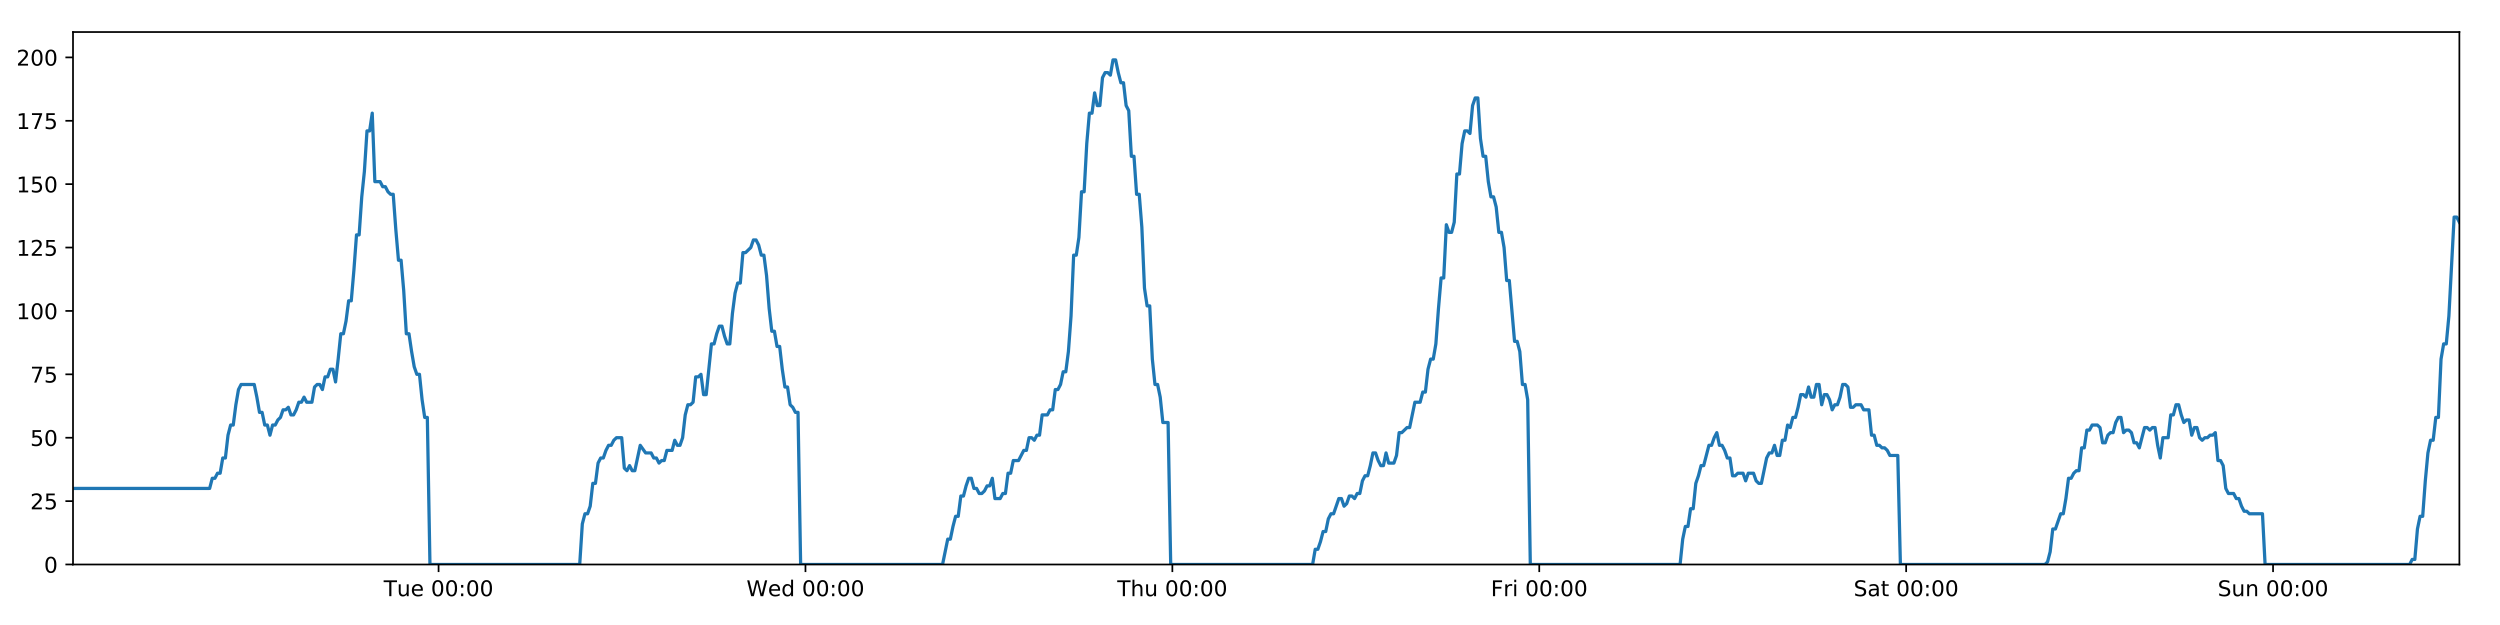
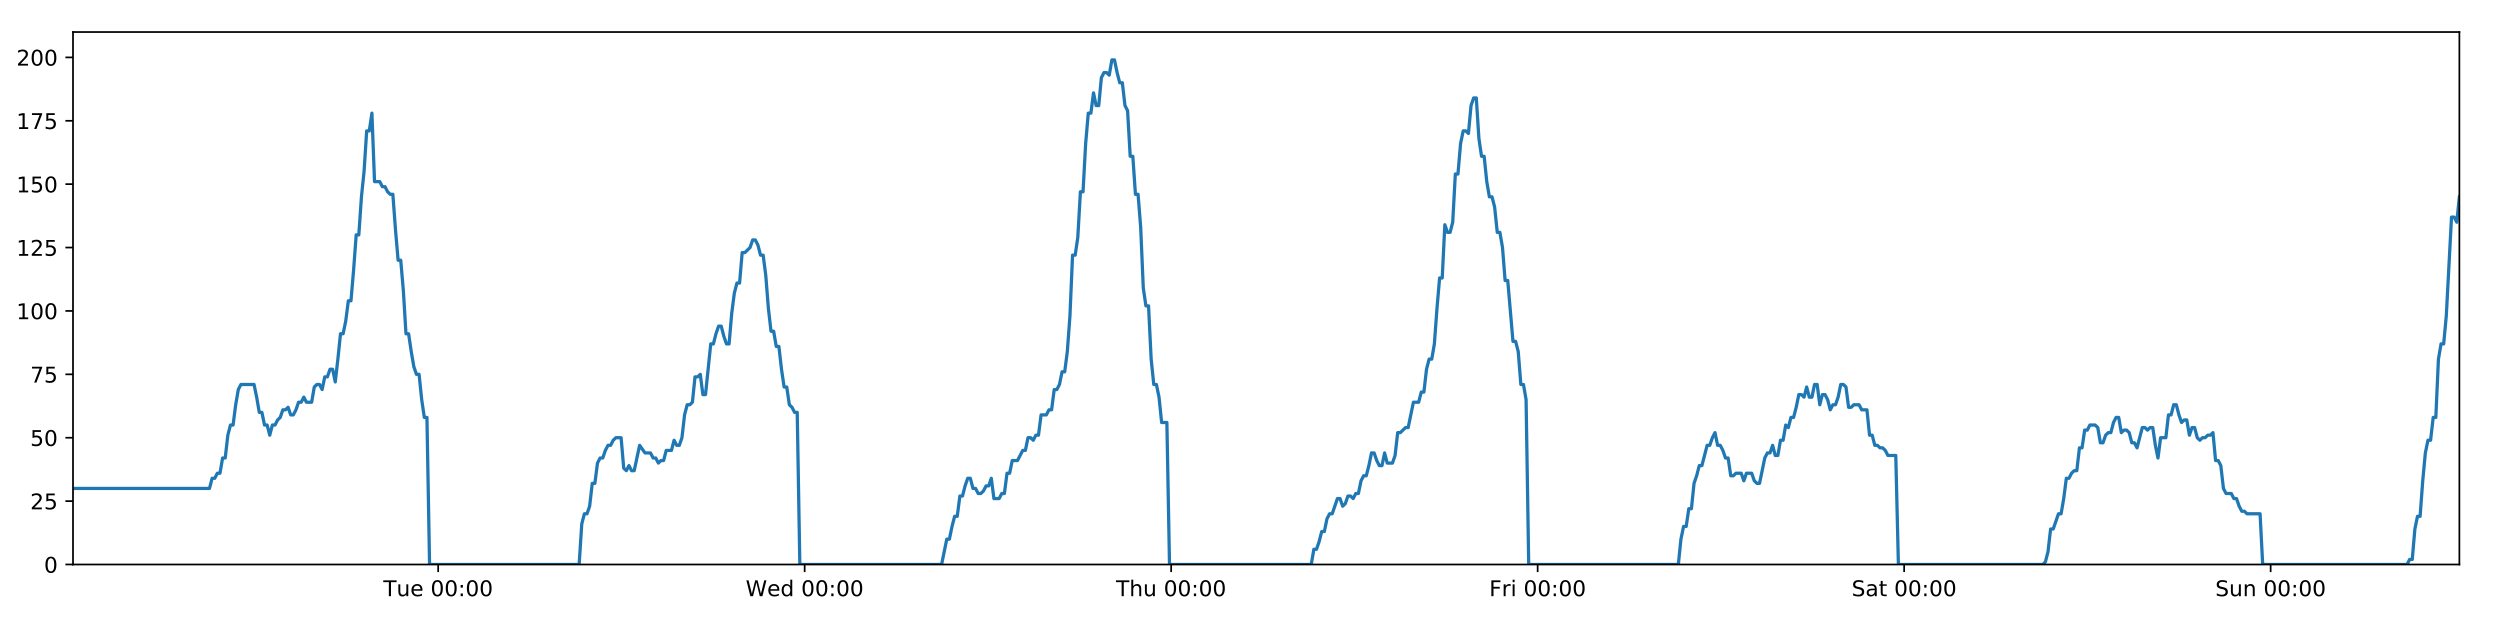
<svg xmlns="http://www.w3.org/2000/svg" xmlns:xlink="http://www.w3.org/1999/xlink" height="288pt" version="1.1" viewBox="0 0 1152 288" width="1152pt">
  <defs>
    <style type="text/css">
*{stroke-linecap:butt;stroke-linejoin:round;}
  </style>
  </defs>
  <g id="figure_1">
    <g id="patch_1">
      <path d="M 0 288  L 1152 288  L 1152 0  L 0 0  z " style="fill:#ffffff;" />
    </g>
    <g id="axes_1">
      <g id="patch_2">
        <path d="M 33.64 260.12  L 1133.28 260.12  L 1133.28 14.76  L 33.64 14.76  z " style="fill:#ffffff;" />
      </g>
      <g id="matplotlib.axis_1">
        <g id="xtick_1">
          <g id="line2d_1">
            <defs>
-               <path d="M 0 0  L 0 3.5  " id="mbfe794ff5b" style="stroke:#000000;stroke-width:0.8;" />
-             </defs>
-             <g>
-               <use style="stroke:#000000;stroke-width:0.8;" x="202.093" xlink:href="#mbfe794ff5b" y="260.12" />
+               <path d="M 0 0  L 0 3.5  " id="mf20fff6df0" style="stroke:#000000;stroke-width:0.8;" />
+             </defs>
+             <g>
+               <use style="stroke:#000000;stroke-width:0.8;" x="201.908" xlink:href="#mf20fff6df0" y="260.12" />
            </g>
          </g>
          <g id="text_1">
            <defs>
              <path d="M -0.297 72.906  L 61.375 72.906  L 61.375 64.594  L 35.5 64.594  L 35.5 0  L 25.594 0  L 25.594 64.594  L -0.297 64.594  z " id="DejaVuSans-84" />
              <path d="M 8.5 21.578  L 8.5 54.688  L 17.484 54.688  L 17.484 21.922  Q 17.484 14.156 20.5 10.266  Q 23.531 6.391 29.594 6.391  Q 36.859 6.391 41.078 11.031  Q 45.312 15.672 45.312 23.688  L 45.312 54.688  L 54.297 54.688  L 54.297 0  L 45.312 0  L 45.312 8.406  Q 42.047 3.422 37.719 1  Q 33.406 -1.422 27.688 -1.422  Q 18.266 -1.422 13.375 4.438  Q 8.5 10.297 8.5 21.578  z M 31.109 56  z " id="DejaVuSans-117" />
              <path d="M 56.203 29.594  L 56.203 25.203  L 14.891 25.203  Q 15.484 15.922 20.484 11.062  Q 25.484 6.203 34.422 6.203  Q 39.594 6.203 44.453 7.469  Q 49.312 8.734 54.109 11.281  L 54.109 2.781  Q 49.266 0.734 44.188 -0.344  Q 39.109 -1.422 33.891 -1.422  Q 20.797 -1.422 13.156 6.188  Q 5.516 13.812 5.516 26.812  Q 5.516 40.234 12.766 48.109  Q 20.016 56 32.328 56  Q 43.359 56 49.781 48.891  Q 56.203 41.797 56.203 29.594  z M 47.219 32.234  Q 47.125 39.594 43.094 43.984  Q 39.062 48.391 32.422 48.391  Q 24.906 48.391 20.391 44.141  Q 15.875 39.891 15.188 32.172  z " id="DejaVuSans-101" />
              <path id="DejaVuSans-32" />
              <path d="M 31.781 66.406  Q 24.172 66.406 20.328 58.906  Q 16.5 51.422 16.5 36.375  Q 16.5 21.391 20.328 13.891  Q 24.172 6.391 31.781 6.391  Q 39.453 6.391 43.281 13.891  Q 47.125 21.391 47.125 36.375  Q 47.125 51.422 43.281 58.906  Q 39.453 66.406 31.781 66.406  z M 31.781 74.219  Q 44.047 74.219 50.516 64.516  Q 56.984 54.828 56.984 36.375  Q 56.984 17.969 50.516 8.266  Q 44.047 -1.422 31.781 -1.422  Q 19.531 -1.422 13.062 8.266  Q 6.594 17.969 6.594 36.375  Q 6.594 54.828 13.062 64.516  Q 19.531 74.219 31.781 74.219  z " id="DejaVuSans-48" />
              <path d="M 11.719 12.406  L 22.016 12.406  L 22.016 0  L 11.719 0  z M 11.719 51.703  L 22.016 51.703  L 22.016 39.312  L 11.719 39.312  z " id="DejaVuSans-58" />
            </defs>
-             <g transform="translate(176.8068 274.7184)scale(0.1 -0.1)">
+             <g transform="translate(176.6222 274.7184)scale(0.1 -0.1)">
              <use xlink:href="#DejaVuSans-84" />
              <use x="60.85" xlink:href="#DejaVuSans-117" />
              <use x="124.229" xlink:href="#DejaVuSans-101" />
              <use x="185.752" xlink:href="#DejaVuSans-32" />
              <use x="217.539" xlink:href="#DejaVuSans-48" />
              <use x="281.162" xlink:href="#DejaVuSans-48" />
              <use x="344.785" xlink:href="#DejaVuSans-58" />
              <use x="378.477" xlink:href="#DejaVuSans-48" />
              <use x="442.1" xlink:href="#DejaVuSans-48" />
            </g>
          </g>
        </g>
        <g id="xtick_2">
          <g id="line2d_2">
            <g>
-               <use style="stroke:#000000;stroke-width:0.8;" x="371.159" xlink:href="#mbfe794ff5b" y="260.12" />
+               <use style="stroke:#000000;stroke-width:0.8;" x="370.789" xlink:href="#mf20fff6df0" y="260.12" />
            </g>
          </g>
          <g id="text_2">
            <defs>
              <path d="M 3.328 72.906  L 13.281 72.906  L 28.609 11.281  L 43.891 72.906  L 54.984 72.906  L 70.312 11.281  L 85.594 72.906  L 95.609 72.906  L 77.297 0  L 64.891 0  L 49.516 63.281  L 33.984 0  L 21.578 0  z " id="DejaVuSans-87" />
              <path d="M 45.406 46.391  L 45.406 75.984  L 54.391 75.984  L 54.391 0  L 45.406 0  L 45.406 8.203  Q 42.578 3.328 38.25 0.953  Q 33.938 -1.422 27.875 -1.422  Q 17.969 -1.422 11.734 6.484  Q 5.516 14.406 5.516 27.297  Q 5.516 40.188 11.734 48.094  Q 17.969 56 27.875 56  Q 33.938 56 38.25 53.625  Q 42.578 51.266 45.406 46.391  z M 14.797 27.297  Q 14.797 17.391 18.875 11.75  Q 22.953 6.109 30.078 6.109  Q 37.203 6.109 41.297 11.75  Q 45.406 17.391 45.406 27.297  Q 45.406 37.203 41.297 42.844  Q 37.203 48.484 30.078 48.484  Q 22.953 48.484 18.875 42.844  Q 14.797 37.203 14.797 27.297  z " id="DejaVuSans-100" />
            </defs>
-             <g transform="translate(343.9695 274.7184)scale(0.1 -0.1)">
+             <g transform="translate(343.5996 274.7184)scale(0.1 -0.1)">
              <use xlink:href="#DejaVuSans-87" />
              <use x="98.799" xlink:href="#DejaVuSans-101" />
              <use x="160.322" xlink:href="#DejaVuSans-100" />
              <use x="223.799" xlink:href="#DejaVuSans-32" />
              <use x="255.586" xlink:href="#DejaVuSans-48" />
              <use x="319.209" xlink:href="#DejaVuSans-48" />
              <use x="382.832" xlink:href="#DejaVuSans-58" />
              <use x="416.523" xlink:href="#DejaVuSans-48" />
              <use x="480.146" xlink:href="#DejaVuSans-48" />
            </g>
          </g>
        </g>
        <g id="xtick_3">
          <g id="line2d_3">
            <g>
-               <use style="stroke:#000000;stroke-width:0.8;" x="540.224" xlink:href="#mbfe794ff5b" y="260.12" />
+               <use style="stroke:#000000;stroke-width:0.8;" x="539.669" xlink:href="#mf20fff6df0" y="260.12" />
            </g>
          </g>
          <g id="text_3">
            <defs>
              <path d="M 54.891 33.016  L 54.891 0  L 45.906 0  L 45.906 32.719  Q 45.906 40.484 42.875 44.328  Q 39.844 48.188 33.797 48.188  Q 26.516 48.188 22.312 43.547  Q 18.109 38.922 18.109 30.906  L 18.109 0  L 9.078 0  L 9.078 75.984  L 18.109 75.984  L 18.109 46.188  Q 21.344 51.125 25.703 53.562  Q 30.078 56 35.797 56  Q 45.219 56 50.047 50.172  Q 54.891 44.344 54.891 33.016  z " id="DejaVuSans-104" />
            </defs>
-             <g transform="translate(514.8346 274.7184)scale(0.1 -0.1)">
+             <g transform="translate(514.2793 274.7184)scale(0.1 -0.1)">
              <use xlink:href="#DejaVuSans-84" />
              <use x="61.084" xlink:href="#DejaVuSans-104" />
              <use x="124.463" xlink:href="#DejaVuSans-117" />
              <use x="187.842" xlink:href="#DejaVuSans-32" />
              <use x="219.629" xlink:href="#DejaVuSans-48" />
              <use x="283.252" xlink:href="#DejaVuSans-48" />
              <use x="346.875" xlink:href="#DejaVuSans-58" />
              <use x="380.566" xlink:href="#DejaVuSans-48" />
              <use x="444.189" xlink:href="#DejaVuSans-48" />
            </g>
          </g>
        </g>
        <g id="xtick_4">
          <g id="line2d_4">
            <g>
-               <use style="stroke:#000000;stroke-width:0.8;" x="709.29" xlink:href="#mbfe794ff5b" y="260.12" />
+               <use style="stroke:#000000;stroke-width:0.8;" x="708.55" xlink:href="#mf20fff6df0" y="260.12" />
            </g>
          </g>
          <g id="text_4">
            <defs>
              <path d="M 9.812 72.906  L 51.703 72.906  L 51.703 64.594  L 19.672 64.594  L 19.672 43.109  L 48.578 43.109  L 48.578 34.812  L 19.672 34.812  L 19.672 0  L 9.812 0  z " id="DejaVuSans-70" />
              <path d="M 41.109 46.297  Q 39.594 47.172 37.812 47.578  Q 36.031 48 33.891 48  Q 26.266 48 22.188 43.047  Q 18.109 38.094 18.109 28.812  L 18.109 0  L 9.078 0  L 9.078 54.688  L 18.109 54.688  L 18.109 46.188  Q 20.953 51.172 25.484 53.578  Q 30.031 56 36.531 56  Q 37.453 56 38.578 55.875  Q 39.703 55.766 41.062 55.516  z " id="DejaVuSans-114" />
              <path d="M 9.422 54.688  L 18.406 54.688  L 18.406 0  L 9.422 0  z M 9.422 75.984  L 18.406 75.984  L 18.406 64.594  L 9.422 64.594  z " id="DejaVuSans-105" />
            </defs>
-             <g transform="translate(686.9769 274.7184)scale(0.1 -0.1)">
+             <g transform="translate(686.2364 274.7184)scale(0.1 -0.1)">
              <use xlink:href="#DejaVuSans-70" />
              <use x="57.41" xlink:href="#DejaVuSans-114" />
              <use x="98.523" xlink:href="#DejaVuSans-105" />
              <use x="126.307" xlink:href="#DejaVuSans-32" />
              <use x="158.094" xlink:href="#DejaVuSans-48" />
              <use x="221.717" xlink:href="#DejaVuSans-48" />
              <use x="285.34" xlink:href="#DejaVuSans-58" />
              <use x="319.031" xlink:href="#DejaVuSans-48" />
              <use x="382.654" xlink:href="#DejaVuSans-48" />
            </g>
          </g>
        </g>
        <g id="xtick_5">
          <g id="line2d_5">
            <g>
-               <use style="stroke:#000000;stroke-width:0.8;" x="878.356" xlink:href="#mbfe794ff5b" y="260.12" />
+               <use style="stroke:#000000;stroke-width:0.8;" x="877.43" xlink:href="#mf20fff6df0" y="260.12" />
            </g>
          </g>
          <g id="text_5">
            <defs>
              <path d="M 53.516 70.516  L 53.516 60.891  Q 47.906 63.578 42.922 64.891  Q 37.938 66.219 33.297 66.219  Q 25.25 66.219 20.875 63.094  Q 16.5 59.969 16.5 54.203  Q 16.5 49.359 19.406 46.891  Q 22.312 44.438 30.422 42.922  L 36.375 41.703  Q 47.406 39.594 52.656 34.297  Q 57.906 29 57.906 20.125  Q 57.906 9.516 50.797 4.047  Q 43.703 -1.422 29.984 -1.422  Q 24.812 -1.422 18.969 -0.25  Q 13.141 0.922 6.891 3.219  L 6.891 13.375  Q 12.891 10.016 18.656 8.297  Q 24.422 6.594 29.984 6.594  Q 38.422 6.594 43.016 9.906  Q 47.609 13.234 47.609 19.391  Q 47.609 24.75 44.312 27.781  Q 41.016 30.812 33.5 32.328  L 27.484 33.5  Q 16.453 35.688 11.516 40.375  Q 6.594 45.062 6.594 53.422  Q 6.594 63.094 13.406 68.656  Q 20.219 74.219 32.172 74.219  Q 37.312 74.219 42.625 73.281  Q 47.953 72.359 53.516 70.516  z " id="DejaVuSans-83" />
              <path d="M 34.281 27.484  Q 23.391 27.484 19.188 25  Q 14.984 22.516 14.984 16.5  Q 14.984 11.719 18.141 8.906  Q 21.297 6.109 26.703 6.109  Q 34.188 6.109 38.703 11.406  Q 43.219 16.703 43.219 25.484  L 43.219 27.484  z M 52.203 31.203  L 52.203 0  L 43.219 0  L 43.219 8.297  Q 40.141 3.328 35.547 0.953  Q 30.953 -1.422 24.312 -1.422  Q 15.922 -1.422 10.953 3.297  Q 6 8.016 6 15.922  Q 6 25.141 12.172 29.828  Q 18.359 34.516 30.609 34.516  L 43.219 34.516  L 43.219 35.406  Q 43.219 41.609 39.141 45  Q 35.062 48.391 27.688 48.391  Q 23 48.391 18.547 47.266  Q 14.109 46.141 10.016 43.891  L 10.016 52.203  Q 14.938 54.109 19.578 55.047  Q 24.219 56 28.609 56  Q 40.484 56 46.344 49.844  Q 52.203 43.703 52.203 31.203  z " id="DejaVuSans-97" />
              <path d="M 18.312 70.219  L 18.312 54.688  L 36.812 54.688  L 36.812 47.703  L 18.312 47.703  L 18.312 18.016  Q 18.312 11.328 20.141 9.422  Q 21.969 7.516 27.594 7.516  L 36.812 7.516  L 36.812 0  L 27.594 0  Q 17.188 0 13.234 3.875  Q 9.281 7.766 9.281 18.016  L 9.281 47.703  L 2.688 47.703  L 2.688 54.688  L 9.281 54.688  L 9.281 70.219  z " id="DejaVuSans-116" />
            </defs>
-             <g transform="translate(854.1592 274.7184)scale(0.1 -0.1)">
+             <g transform="translate(853.2334 274.7184)scale(0.1 -0.1)">
              <use xlink:href="#DejaVuSans-83" />
              <use x="63.477" xlink:href="#DejaVuSans-97" />
              <use x="124.756" xlink:href="#DejaVuSans-116" />
              <use x="163.965" xlink:href="#DejaVuSans-32" />
              <use x="195.752" xlink:href="#DejaVuSans-48" />
              <use x="259.375" xlink:href="#DejaVuSans-48" />
              <use x="322.998" xlink:href="#DejaVuSans-58" />
              <use x="356.689" xlink:href="#DejaVuSans-48" />
              <use x="420.312" xlink:href="#DejaVuSans-48" />
            </g>
          </g>
        </g>
        <g id="xtick_6">
          <g id="line2d_6">
            <g>
-               <use style="stroke:#000000;stroke-width:0.8;" x="1047.422" xlink:href="#mbfe794ff5b" y="260.12" />
+               <use style="stroke:#000000;stroke-width:0.8;" x="1046.311" xlink:href="#mf20fff6df0" y="260.12" />
            </g>
          </g>
          <g id="text_6">
            <defs>
              <path d="M 54.891 33.016  L 54.891 0  L 45.906 0  L 45.906 32.719  Q 45.906 40.484 42.875 44.328  Q 39.844 48.188 33.797 48.188  Q 26.516 48.188 22.312 43.547  Q 18.109 38.922 18.109 30.906  L 18.109 0  L 9.078 0  L 9.078 54.688  L 18.109 54.688  L 18.109 46.188  Q 21.344 51.125 25.703 53.562  Q 30.078 56 35.797 56  Q 45.219 56 50.047 50.172  Q 54.891 44.344 54.891 33.016  z " id="DejaVuSans-110" />
            </defs>
-             <g transform="translate(1021.912 274.7184)scale(0.1 -0.1)">
+             <g transform="translate(1020.801 274.7184)scale(0.1 -0.1)">
              <use xlink:href="#DejaVuSans-83" />
              <use x="63.477" xlink:href="#DejaVuSans-117" />
              <use x="126.855" xlink:href="#DejaVuSans-110" />
              <use x="190.234" xlink:href="#DejaVuSans-32" />
              <use x="222.021" xlink:href="#DejaVuSans-48" />
              <use x="285.645" xlink:href="#DejaVuSans-48" />
              <use x="349.268" xlink:href="#DejaVuSans-58" />
              <use x="382.959" xlink:href="#DejaVuSans-48" />
              <use x="446.582" xlink:href="#DejaVuSans-48" />
            </g>
          </g>
        </g>
      </g>
      <g id="matplotlib.axis_2">
        <g id="ytick_1">
          <g id="line2d_7">
            <defs>
-               <path d="M 0 0  L -3.5 0  " id="m56206c9b34" style="stroke:#000000;stroke-width:0.8;" />
-             </defs>
-             <g>
-               <use style="stroke:#000000;stroke-width:0.8;" x="33.64" xlink:href="#m56206c9b34" y="260.12" />
+               <path d="M 0 0  L -3.5 0  " id="m32a738863b" style="stroke:#000000;stroke-width:0.8;" />
+             </defs>
+             <g>
+               <use style="stroke:#000000;stroke-width:0.8;" x="33.64" xlink:href="#m32a738863b" y="260.12" />
            </g>
          </g>
          <g id="text_7">
            <g transform="translate(20.2775 263.9192)scale(0.1 -0.1)">
              <use xlink:href="#DejaVuSans-48" />
            </g>
          </g>
        </g>
        <g id="ytick_2">
          <g id="line2d_8">
            <g>
-               <use style="stroke:#000000;stroke-width:0.8;" x="33.64" xlink:href="#m56206c9b34" y="230.91" />
+               <use style="stroke:#000000;stroke-width:0.8;" x="33.64" xlink:href="#m32a738863b" y="230.91" />
            </g>
          </g>
          <g id="text_8">
            <defs>
              <path d="M 19.188 8.297  L 53.609 8.297  L 53.609 0  L 7.328 0  L 7.328 8.297  Q 12.938 14.109 22.625 23.891  Q 32.328 33.688 34.812 36.531  Q 39.547 41.844 41.422 45.531  Q 43.312 49.219 43.312 52.781  Q 43.312 58.594 39.234 62.25  Q 35.156 65.922 28.609 65.922  Q 23.969 65.922 18.812 64.312  Q 13.672 62.703 7.812 59.422  L 7.812 69.391  Q 13.766 71.781 18.938 73  Q 24.125 74.219 28.422 74.219  Q 39.75 74.219 46.484 68.547  Q 53.219 62.891 53.219 53.422  Q 53.219 48.922 51.531 44.891  Q 49.859 40.875 45.406 35.406  Q 44.188 33.984 37.641 27.219  Q 31.109 20.453 19.188 8.297  z " id="DejaVuSans-50" />
              <path d="M 10.797 72.906  L 49.516 72.906  L 49.516 64.594  L 19.828 64.594  L 19.828 46.734  Q 21.969 47.469 24.109 47.828  Q 26.266 48.188 28.422 48.188  Q 40.625 48.188 47.75 41.5  Q 54.891 34.812 54.891 23.391  Q 54.891 11.625 47.562 5.094  Q 40.234 -1.422 26.906 -1.422  Q 22.312 -1.422 17.547 -0.641  Q 12.797 0.141 7.719 1.703  L 7.719 11.625  Q 12.109 9.234 16.797 8.062  Q 21.484 6.891 26.703 6.891  Q 35.156 6.891 40.078 11.328  Q 45.016 15.766 45.016 23.391  Q 45.016 31 40.078 35.438  Q 35.156 39.891 26.703 39.891  Q 22.75 39.891 18.812 39.016  Q 14.891 38.141 10.797 36.281  z " id="DejaVuSans-53" />
            </defs>
            <g transform="translate(13.915 234.7097)scale(0.1 -0.1)">
              <use xlink:href="#DejaVuSans-50" />
              <use x="63.623" xlink:href="#DejaVuSans-53" />
            </g>
          </g>
        </g>
        <g id="ytick_3">
          <g id="line2d_9">
            <g>
-               <use style="stroke:#000000;stroke-width:0.8;" x="33.64" xlink:href="#m56206c9b34" y="201.701" />
+               <use style="stroke:#000000;stroke-width:0.8;" x="33.64" xlink:href="#m32a738863b" y="201.701" />
            </g>
          </g>
          <g id="text_9">
            <g transform="translate(13.915 205.5002)scale(0.1 -0.1)">
              <use xlink:href="#DejaVuSans-53" />
              <use x="63.623" xlink:href="#DejaVuSans-48" />
            </g>
          </g>
        </g>
        <g id="ytick_4">
          <g id="line2d_10">
            <g>
-               <use style="stroke:#000000;stroke-width:0.8;" x="33.64" xlink:href="#m56206c9b34" y="172.491" />
+               <use style="stroke:#000000;stroke-width:0.8;" x="33.64" xlink:href="#m32a738863b" y="172.491" />
            </g>
          </g>
          <g id="text_10">
            <defs>
              <path d="M 8.203 72.906  L 55.078 72.906  L 55.078 68.703  L 28.609 0  L 18.312 0  L 43.219 64.594  L 8.203 64.594  z " id="DejaVuSans-55" />
            </defs>
            <g transform="translate(13.915 176.2906)scale(0.1 -0.1)">
              <use xlink:href="#DejaVuSans-55" />
              <use x="63.623" xlink:href="#DejaVuSans-53" />
            </g>
          </g>
        </g>
        <g id="ytick_5">
          <g id="line2d_11">
            <g>
-               <use style="stroke:#000000;stroke-width:0.8;" x="33.64" xlink:href="#m56206c9b34" y="143.282" />
+               <use style="stroke:#000000;stroke-width:0.8;" x="33.64" xlink:href="#m32a738863b" y="143.282" />
            </g>
          </g>
          <g id="text_11">
            <defs>
              <path d="M 12.406 8.297  L 28.516 8.297  L 28.516 63.922  L 10.984 60.406  L 10.984 69.391  L 28.422 72.906  L 38.281 72.906  L 38.281 8.297  L 54.391 8.297  L 54.391 0  L 12.406 0  z " id="DejaVuSans-49" />
            </defs>
            <g transform="translate(7.5525 147.0811)scale(0.1 -0.1)">
              <use xlink:href="#DejaVuSans-49" />
              <use x="63.623" xlink:href="#DejaVuSans-48" />
              <use x="127.246" xlink:href="#DejaVuSans-48" />
            </g>
          </g>
        </g>
        <g id="ytick_6">
          <g id="line2d_12">
            <g>
-               <use style="stroke:#000000;stroke-width:0.8;" x="33.64" xlink:href="#m56206c9b34" y="114.072" />
+               <use style="stroke:#000000;stroke-width:0.8;" x="33.64" xlink:href="#m32a738863b" y="114.072" />
            </g>
          </g>
          <g id="text_12">
            <g transform="translate(7.5525 117.8716)scale(0.1 -0.1)">
              <use xlink:href="#DejaVuSans-49" />
              <use x="63.623" xlink:href="#DejaVuSans-50" />
              <use x="127.246" xlink:href="#DejaVuSans-53" />
            </g>
          </g>
        </g>
        <g id="ytick_7">
          <g id="line2d_13">
            <g>
-               <use style="stroke:#000000;stroke-width:0.8;" x="33.64" xlink:href="#m56206c9b34" y="84.863" />
+               <use style="stroke:#000000;stroke-width:0.8;" x="33.64" xlink:href="#m32a738863b" y="84.863" />
            </g>
          </g>
          <g id="text_13">
            <g transform="translate(7.5525 88.66208)scale(0.1 -0.1)">
              <use xlink:href="#DejaVuSans-49" />
              <use x="63.623" xlink:href="#DejaVuSans-53" />
              <use x="127.246" xlink:href="#DejaVuSans-48" />
            </g>
          </g>
        </g>
        <g id="ytick_8">
          <g id="line2d_14">
            <g>
-               <use style="stroke:#000000;stroke-width:0.8;" x="33.64" xlink:href="#m56206c9b34" y="55.653" />
+               <use style="stroke:#000000;stroke-width:0.8;" x="33.64" xlink:href="#m32a738863b" y="55.653" />
            </g>
          </g>
          <g id="text_14">
            <g transform="translate(7.5525 59.45255)scale(0.1 -0.1)">
              <use xlink:href="#DejaVuSans-49" />
              <use x="63.623" xlink:href="#DejaVuSans-55" />
              <use x="127.246" xlink:href="#DejaVuSans-53" />
            </g>
          </g>
        </g>
        <g id="ytick_9">
          <g id="line2d_15">
            <g>
-               <use style="stroke:#000000;stroke-width:0.8;" x="33.64" xlink:href="#m56206c9b34" y="26.444" />
+               <use style="stroke:#000000;stroke-width:0.8;" x="33.64" xlink:href="#m32a738863b" y="26.444" />
            </g>
          </g>
          <g id="text_15">
            <g transform="translate(7.5525 30.24303)scale(0.1 -0.1)">
              <use xlink:href="#DejaVuSans-50" />
              <use x="63.623" xlink:href="#DejaVuSans-48" />
              <use x="127.246" xlink:href="#DejaVuSans-48" />
            </g>
          </g>
        </g>
      </g>
      <g id="line2d_16">
-         <path clip-path="url(#pa5695c1f87)" d="M 33.64 225.069  L 96.603 225.069  L 97.814 220.395  L 99.024 220.395  L 100.233 218.058  L 101.44 218.058  L 102.647 211.048  L 103.856 211.048  L 105.064 200.533  L 106.271 195.859  L 107.479 195.859  L 108.687 186.512  L 109.894 179.502  L 111.104 177.165  L 117.153 177.165  L 118.361 183.007  L 119.572 190.017  L 120.779 190.017  L 121.986 195.859  L 123.195 195.859  L 124.402 200.533  L 125.611 195.859  L 126.82 195.859  L 128.028 193.522  L 129.235 192.354  L 130.442 188.849  L 131.649 188.849  L 132.858 187.68  L 134.067 191.186  L 135.274 191.186  L 136.484 188.849  L 137.691 185.344  L 138.898 185.344  L 140.108 183.007  L 141.315 185.344  L 143.729 185.344  L 144.939 178.333  L 146.147 177.165  L 147.357 177.165  L 148.566 179.502  L 149.776 173.66  L 150.987 173.66  L 152.197 170.155  L 153.41 170.155  L 154.62 175.997  L 155.827 165.481  L 157.034 153.797  L 158.241 153.797  L 159.448 147.955  L 160.656 138.608  L 161.863 138.608  L 163.071 124.588  L 164.28 108.23  L 165.487 108.23  L 166.697 90.705  L 167.905 79.021  L 169.112 60.327  L 170.32 60.327  L 171.527 52.148  L 172.734 83.694  L 175.15 83.694  L 176.36 86.031  L 177.568 86.031  L 178.778 88.368  L 179.986 89.536  L 181.193 89.536  L 182.402 105.894  L 183.614 119.914  L 184.822 119.914  L 186.032 133.935  L 187.241 153.797  L 188.452 153.797  L 189.66 161.976  L 190.869 168.986  L 192.077 172.491  L 193.287 172.491  L 194.497 184.175  L 195.704 192.354  L 196.912 192.354  L 198.123 260.12  L 267.125 260.12  L 268.334 241.426  L 269.544 236.752  L 270.754 236.752  L 271.962 233.247  L 273.169 222.732  L 274.379 222.732  L 275.587 213.385  L 276.797 211.048  L 278.007 211.048  L 279.22 207.543  L 280.432 205.206  L 281.641 205.206  L 282.848 202.869  L 284.061 201.701  L 286.481 201.701  L 287.688 215.722  L 288.896 216.89  L 290.107 214.553  L 291.314 216.89  L 292.522 216.89  L 295.017 205.206  L 297.511 208.711  L 300.046 208.711  L 301.253 211.048  L 302.462 211.048  L 303.669 213.385  L 304.876 212.216  L 306.086 212.216  L 307.295 207.543  L 309.711 207.543  L 310.918 202.869  L 312.129 205.206  L 313.336 205.206  L 314.544 201.701  L 315.752 191.186  L 316.959 186.512  L 318.166 186.512  L 319.374 185.344  L 320.582 173.66  L 321.792 173.66  L 323 172.491  L 324.21 181.838  L 325.417 181.838  L 327.833 158.471  L 329.041 158.471  L 330.251 153.797  L 331.459 150.292  L 332.666 150.292  L 333.876 154.966  L 335.084 158.471  L 336.292 158.471  L 337.502 144.45  L 338.712 135.103  L 339.92 130.43  L 341.128 130.43  L 342.336 116.409  L 343.544 116.409  L 345.963 114.072  L 347.173 110.567  L 348.383 110.567  L 349.592 112.904  L 350.801 117.578  L 352.009 117.578  L 353.219 126.925  L 354.427 142.114  L 355.636 152.629  L 356.845 152.629  L 358.052 159.639  L 359.264 159.639  L 360.471 170.155  L 361.68 178.333  L 362.89 178.333  L 364.097 186.512  L 365.307 187.68  L 366.517 190.017  L 367.724 190.017  L 368.931 260.12  L 434.323 260.12  L 436.717 248.436  L 437.924 248.436  L 439.132 242.594  L 440.339 237.921  L 441.546 237.921  L 442.754 228.574  L 443.962 228.574  L 445.17 223.9  L 446.377 220.395  L 447.585 220.395  L 448.792 225.069  L 450.001 225.069  L 451.209 227.405  L 452.419 227.405  L 453.629 226.237  L 454.839 223.9  L 456.046 223.9  L 457.254 220.395  L 458.462 229.742  L 460.878 229.742  L 462.088 227.405  L 463.296 227.405  L 464.504 218.058  L 465.713 218.058  L 466.922 212.216  L 469.339 212.216  L 471.755 207.543  L 472.97 207.543  L 474.181 201.701  L 475.392 201.701  L 476.6 202.869  L 477.807 200.533  L 479.014 200.533  L 480.221 191.186  L 482.636 191.186  L 483.863 188.849  L 485.071 188.849  L 486.278 179.502  L 487.49 179.502  L 488.698 177.165  L 489.906 171.323  L 491.116 171.323  L 492.323 161.976  L 493.532 145.619  L 494.739 117.578  L 495.947 117.578  L 497.156 109.399  L 498.363 88.368  L 499.57 88.368  L 500.781 66.169  L 501.99 52.148  L 503.197 52.148  L 504.404 42.801  L 505.612 48.643  L 506.822 48.643  L 508.032 35.791  L 509.239 33.454  L 510.448 33.454  L 511.66 34.622  L 512.869 27.612  L 514.082 27.612  L 515.289 33.454  L 516.499 38.128  L 517.706 38.128  L 518.917 48.643  L 520.123 50.98  L 521.331 72.011  L 522.538 72.011  L 523.748 89.536  L 524.955 89.536  L 526.163 104.725  L 527.371 132.766  L 528.58 140.945  L 529.791 140.945  L 531 165.481  L 532.207 177.165  L 533.415 177.165  L 534.625 183.007  L 535.834 194.691  L 538.252 194.691  L 539.46 260.12  L 604.845 260.12  L 606.054 253.11  L 607.263 253.11  L 608.471 249.605  L 609.681 244.931  L 610.887 244.931  L 612.095 239.089  L 613.304 236.752  L 614.512 236.752  L 616.926 229.742  L 618.136 229.742  L 619.345 233.247  L 620.556 232.079  L 621.764 228.574  L 622.973 228.574  L 624.181 229.742  L 625.388 227.405  L 626.599 227.405  L 627.807 221.563  L 629.014 219.227  L 630.227 219.227  L 631.434 214.553  L 632.641 208.711  L 633.849 208.711  L 635.056 212.216  L 636.264 214.553  L 637.474 214.553  L 638.683 208.711  L 639.891 213.385  L 642.307 213.385  L 643.515 209.88  L 644.725 199.364  L 645.932 199.364  L 648.351 197.027  L 649.559 197.027  L 651.977 185.344  L 654.396 185.344  L 655.603 180.67  L 656.812 180.67  L 658.02 170.155  L 659.229 165.481  L 660.436 165.481  L 661.644 158.471  L 662.851 142.114  L 664.059 128.093  L 665.266 128.093  L 666.477 103.557  L 667.689 107.062  L 668.899 107.062  L 670.109 102.389  L 671.318 80.189  L 672.526 80.189  L 673.734 66.169  L 674.941 60.327  L 676.148 60.327  L 677.357 61.495  L 678.566 48.643  L 679.774 45.138  L 680.984 45.138  L 682.191 63.832  L 683.399 72.011  L 684.607 72.011  L 685.815 83.694  L 687.023 90.705  L 688.233 90.705  L 689.44 95.378  L 690.656 107.062  L 691.867 107.062  L 693.075 114.072  L 694.282 129.261  L 695.49 129.261  L 697.905 157.302  L 699.116 157.302  L 700.326 161.976  L 701.536 177.165  L 702.745 177.165  L 703.954 184.175  L 705.162 260.12  L 774.182 260.12  L 775.39 248.436  L 776.6 242.594  L 777.81 242.594  L 779.017 234.416  L 780.224 234.416  L 781.432 222.732  L 782.639 219.227  L 783.848 214.553  L 785.058 214.553  L 787.479 205.206  L 788.689 205.206  L 789.897 201.701  L 791.107 199.364  L 792.315 205.206  L 793.523 205.206  L 794.73 207.543  L 795.94 211.048  L 797.149 211.048  L 798.361 219.227  L 799.569 219.227  L 800.777 218.058  L 803.192 218.058  L 804.399 221.563  L 805.607 218.058  L 808.023 218.058  L 809.231 221.563  L 810.439 222.732  L 811.646 222.732  L 814.063 211.048  L 815.27 208.711  L 816.479 208.711  L 817.686 205.206  L 818.893 209.88  L 820.1 209.88  L 821.308 202.869  L 822.517 202.869  L 823.725 195.859  L 824.933 197.027  L 826.141 192.354  L 827.349 192.354  L 828.557 187.68  L 829.766 181.838  L 830.973 181.838  L 832.181 183.007  L 833.39 178.333  L 834.6 183.007  L 835.809 183.007  L 837.017 177.165  L 838.225 177.165  L 839.435 186.512  L 840.646 181.838  L 841.854 181.838  L 843.062 184.175  L 844.271 188.849  L 845.479 186.512  L 846.689 186.512  L 847.896 183.007  L 849.106 177.165  L 850.315 177.165  L 851.522 178.333  L 852.729 187.68  L 853.936 187.68  L 855.145 186.512  L 857.564 186.512  L 858.774 188.849  L 861.191 188.849  L 862.401 200.533  L 863.609 200.533  L 864.817 205.206  L 866.026 205.206  L 867.236 206.374  L 868.446 206.374  L 869.656 207.543  L 870.865 209.88  L 874.496 209.88  L 875.703 260.12  L 942.296 260.12  L 943.504 258.952  L 944.711 254.278  L 945.92 243.763  L 947.129 243.763  L 949.547 236.752  L 950.756 236.752  L 951.965 229.742  L 953.174 220.395  L 954.382 220.395  L 955.589 218.058  L 956.797 216.89  L 958.007 216.89  L 959.216 206.374  L 960.424 206.374  L 961.631 198.196  L 962.84 198.196  L 964.047 195.859  L 966.461 195.859  L 967.672 197.027  L 968.88 204.038  L 970.091 204.038  L 971.298 200.533  L 972.505 199.364  L 973.713 199.364  L 974.92 194.691  L 976.128 192.354  L 977.335 192.354  L 978.542 199.364  L 979.75 198.196  L 980.959 198.196  L 982.166 199.364  L 983.373 204.038  L 984.58 204.038  L 985.79 206.374  L 988.207 197.027  L 989.416 197.027  L 990.622 198.196  L 991.83 197.027  L 993.039 197.027  L 994.247 205.206  L 995.455 211.048  L 996.662 201.701  L 999.077 201.701  L 1000.284 191.186  L 1001.493 191.186  L 1002.7 186.512  L 1003.909 186.512  L 1005.116 191.186  L 1006.323 194.691  L 1007.531 193.522  L 1008.738 193.522  L 1009.945 200.533  L 1011.153 197.027  L 1012.36 197.027  L 1013.568 201.701  L 1014.775 202.869  L 1015.983 201.701  L 1017.19 201.701  L 1018.398 200.533  L 1019.605 200.533  L 1020.813 199.364  L 1022.022 212.216  L 1023.228 212.216  L 1024.435 214.553  L 1025.642 225.069  L 1026.849 227.405  L 1029.263 227.405  L 1030.472 229.742  L 1031.679 229.742  L 1032.887 233.247  L 1034.094 235.584  L 1035.303 235.584  L 1036.51 236.752  L 1042.545 236.752  L 1043.751 260.12  L 1110.355 260.12  L 1111.543 257.783  L 1112.751 257.783  L 1113.96 243.763  L 1115.167 237.921  L 1116.374 237.921  L 1117.581 221.563  L 1118.787 208.711  L 1119.994 202.869  L 1121.204 202.869  L 1122.413 192.354  L 1123.62 192.354  L 1124.827 165.481  L 1126.033 158.471  L 1127.24 158.471  L 1128.447 145.619  L 1130.861 100.052  L 1132.071 100.052  L 1133.28 102.389  L 1133.28 102.389  " style="fill:none;stroke:#1f77b4;stroke-linecap:square;stroke-width:1.5;" />
+         <path clip-path="url(#p77a1dab290)" d="M 33.64 225.069  L 96.534 225.069  L 97.743 220.395  L 98.952 220.395  L 100.16 218.058  L 101.366 218.058  L 102.571 211.048  L 103.779 211.048  L 104.985 200.533  L 106.191 195.859  L 107.398 195.859  L 108.604 186.512  L 109.81 179.502  L 111.019 177.165  L 117.062 177.165  L 118.269 183.007  L 119.477 190.017  L 120.683 190.017  L 121.889 195.859  L 123.097 195.859  L 124.303 200.533  L 125.51 195.859  L 126.718 195.859  L 127.924 193.522  L 129.13 192.354  L 130.336 188.849  L 131.542 188.849  L 132.749 187.68  L 133.957 191.186  L 135.162 191.186  L 136.371 188.849  L 137.577 185.344  L 138.783 185.344  L 139.991 183.007  L 141.197 185.344  L 143.609 185.344  L 144.817 178.333  L 146.023 177.165  L 147.232 177.165  L 148.44 179.502  L 149.649 173.66  L 150.859 173.66  L 152.067 170.155  L 153.279 170.155  L 154.487 175.997  L 155.693 165.481  L 156.899 153.797  L 158.105 153.797  L 159.31 147.955  L 160.517 138.608  L 161.723 138.608  L 162.929 124.588  L 164.137 108.23  L 165.342 108.23  L 166.551 90.705  L 167.758 79.021  L 168.964 60.327  L 170.17 60.327  L 171.376 52.148  L 172.582 83.694  L 174.995 83.694  L 176.204 86.031  L 177.41 86.031  L 178.619 88.368  L 179.825 89.536  L 181.031 89.536  L 182.239 105.894  L 183.45 119.914  L 184.657 119.914  L 185.865 133.935  L 187.073 153.797  L 188.282 153.797  L 189.489 161.976  L 190.697 168.986  L 191.903 172.491  L 193.112 172.491  L 194.32 184.175  L 195.527 192.354  L 196.733 192.354  L 197.943 260.12  L 266.869 260.12  L 268.077 241.426  L 269.286 236.752  L 270.494 236.752  L 271.701 233.247  L 272.907 222.732  L 274.115 222.732  L 275.322 213.385  L 276.531 211.048  L 277.74 211.048  L 278.951 207.543  L 280.161 205.206  L 281.37 205.206  L 282.575 202.869  L 283.786 201.701  L 286.204 201.701  L 287.409 215.722  L 288.617 216.89  L 289.825 214.553  L 291.032 216.89  L 292.239 216.89  L 294.731 205.206  L 297.222 208.711  L 299.754 208.711  L 300.96 211.048  L 302.167 211.048  L 303.373 213.385  L 304.579 212.216  L 305.787 212.216  L 306.995 207.543  L 309.408 207.543  L 310.614 202.869  L 311.823 205.206  L 313.029 205.206  L 314.236 201.701  L 315.442 191.186  L 316.649 186.512  L 317.855 186.512  L 319.061 185.344  L 320.267 173.66  L 321.476 173.66  L 322.683 172.491  L 323.891 181.838  L 325.097 181.838  L 327.511 158.471  L 328.717 158.471  L 329.926 153.797  L 331.132 150.292  L 332.339 150.292  L 333.547 154.966  L 334.754 158.471  L 335.96 158.471  L 337.169 144.45  L 338.377 135.103  L 339.584 130.43  L 340.791 130.43  L 341.998 116.409  L 343.204 116.409  L 345.621 114.072  L 346.829 110.567  L 348.038 110.567  L 349.245 112.904  L 350.454 117.578  L 351.66 117.578  L 352.869 126.925  L 354.075 142.114  L 355.283 152.629  L 356.491 152.629  L 357.696 159.639  L 358.907 159.639  L 360.113 170.155  L 361.32 178.333  L 362.529 178.333  L 363.735 186.512  L 364.944 187.68  L 366.152 190.017  L 367.358 190.017  L 368.563 260.12  L 433.884 260.12  L 436.276 248.436  L 437.481 248.436  L 438.687 242.594  L 439.894 237.921  L 441.099 237.921  L 442.306 228.574  L 443.513 228.574  L 444.719 223.9  L 445.924 220.395  L 447.131 220.395  L 448.337 225.069  L 449.544 225.069  L 450.751 227.405  L 451.96 227.405  L 453.169 226.237  L 454.377 223.9  L 455.583 223.9  L 456.79 220.395  L 457.996 229.742  L 460.41 229.742  L 461.618 227.405  L 462.826 227.405  L 464.032 218.058  L 465.24 218.058  L 466.447 212.216  L 468.861 212.216  L 471.275 207.543  L 472.489 207.543  L 473.698 201.701  L 474.908 201.701  L 476.114 202.869  L 477.32 200.533  L 478.526 200.533  L 479.732 191.186  L 482.144 191.186  L 483.37 188.849  L 484.576 188.849  L 485.782 179.502  L 486.992 179.502  L 488.2 177.165  L 489.406 171.323  L 490.615 171.323  L 491.821 161.976  L 493.028 145.619  L 494.234 117.578  L 495.44 117.578  L 496.648 109.399  L 497.853 88.368  L 499.06 88.368  L 500.269 66.169  L 501.476 52.148  L 502.683 52.148  L 503.888 42.801  L 505.095 48.643  L 506.303 48.643  L 507.512 35.791  L 508.718 33.454  L 509.926 33.454  L 511.136 34.622  L 512.344 27.612  L 513.556 27.612  L 514.762 33.454  L 515.97 38.128  L 517.176 38.128  L 518.385 48.643  L 519.59 50.98  L 520.796 72.011  L 522.002 72.011  L 523.211 89.536  L 524.417 89.536  L 525.623 104.725  L 526.83 132.766  L 528.038 140.945  L 529.247 140.945  L 530.455 165.481  L 531.661 177.165  L 532.867 177.165  L 534.076 183.007  L 535.283 194.691  L 537.699 194.691  L 538.905 260.12  L 604.219 260.12  L 605.426 253.11  L 606.634 253.11  L 607.841 249.605  L 609.049 244.931  L 610.255 244.931  L 611.461 239.089  L 612.669 236.752  L 613.875 236.752  L 616.287 229.742  L 617.496 229.742  L 618.703 233.247  L 619.912 232.079  L 621.119 228.574  L 622.327 228.574  L 623.533 229.742  L 624.739 227.405  L 625.949 227.405  L 627.156 221.563  L 628.361 219.227  L 629.573 219.227  L 630.778 214.553  L 631.985 208.711  L 633.191 208.711  L 634.397 212.216  L 635.604 214.553  L 636.812 214.553  L 638.02 208.711  L 639.226 213.385  L 641.639 213.385  L 642.846 209.88  L 644.056 199.364  L 645.261 199.364  L 647.677 197.027  L 648.884 197.027  L 651.3 185.344  L 653.716 185.344  L 654.922 180.67  L 656.129 180.67  L 657.336 170.155  L 658.543 165.481  L 659.749 165.481  L 660.956 158.471  L 662.162 142.114  L 663.368 128.093  L 664.574 128.093  L 665.783 103.557  L 666.994 107.062  L 668.203 107.062  L 669.411 102.389  L 670.619 80.189  L 671.825 80.189  L 673.032 66.169  L 674.238 60.327  L 675.444 60.327  L 676.652 61.495  L 677.859 48.643  L 679.066 45.138  L 680.274 45.138  L 681.48 63.832  L 682.686 72.011  L 683.893 72.011  L 685.1 83.694  L 686.307 90.705  L 687.515 90.705  L 688.721 95.378  L 689.936 107.062  L 691.146 107.062  L 692.352 114.072  L 693.558 129.261  L 694.765 129.261  L 697.177 157.302  L 698.386 157.302  L 699.595 161.976  L 700.803 177.165  L 702.011 177.165  L 703.219 184.175  L 704.426 260.12  L 773.371 260.12  L 774.577 248.436  L 775.785 242.594  L 776.994 242.594  L 778.2 234.416  L 779.406 234.416  L 780.612 222.732  L 781.818 219.227  L 783.026 214.553  L 784.234 214.553  L 786.653 205.206  L 787.861 205.206  L 789.068 201.701  L 790.276 199.364  L 791.483 205.206  L 792.69 205.206  L 793.896 207.543  L 795.105 211.048  L 796.313 211.048  L 797.523 219.227  L 798.729 219.227  L 799.936 218.058  L 802.349 218.058  L 803.555 221.563  L 804.761 218.058  L 807.174 218.058  L 808.381 221.563  L 809.587 222.732  L 810.793 222.732  L 813.207 211.048  L 814.413 208.711  L 815.621 208.711  L 816.826 205.206  L 818.032 209.88  L 819.238 209.88  L 820.444 202.869  L 821.652 202.869  L 822.859 195.859  L 824.065 197.027  L 825.272 192.354  L 826.479 192.354  L 827.686 187.68  L 828.893 181.838  L 830.099 181.838  L 831.306 183.007  L 832.513 178.333  L 833.722 183.007  L 834.93 183.007  L 836.137 177.165  L 837.343 177.165  L 838.552 186.512  L 839.761 181.838  L 840.968 181.838  L 842.175 184.175  L 843.383 188.849  L 844.589 186.512  L 845.798 186.512  L 847.003 183.007  L 848.212 177.165  L 849.42 177.165  L 850.626 178.333  L 851.832 187.68  L 853.037 187.68  L 854.244 186.512  L 856.661 186.512  L 857.869 188.849  L 860.284 188.849  L 861.493 200.533  L 862.7 200.533  L 863.906 205.206  L 865.114 205.206  L 866.322 206.374  L 867.531 206.374  L 868.739 207.543  L 869.947 209.88  L 873.574 209.88  L 874.781 260.12  L 941.3 260.12  L 942.506 258.952  L 943.713 254.278  L 944.92 243.763  L 946.128 243.763  L 948.543 236.752  L 949.751 236.752  L 950.959 229.742  L 952.166 220.395  L 953.373 220.395  L 954.579 218.058  L 955.785 216.89  L 956.994 216.89  L 958.202 206.374  L 959.408 206.374  L 960.614 198.196  L 961.821 198.196  L 963.027 195.859  L 965.438 195.859  L 966.649 197.027  L 967.855 204.038  L 969.065 204.038  L 970.27 200.533  L 971.476 199.364  L 972.683 199.364  L 973.889 194.691  L 975.095 192.354  L 976.301 192.354  L 977.507 199.364  L 978.713 198.196  L 979.921 198.196  L 981.127 199.364  L 982.332 204.038  L 983.538 204.038  L 984.746 206.374  L 987.161 197.027  L 988.368 197.027  L 989.573 198.196  L 990.78 197.027  L 991.988 197.027  L 993.194 205.206  L 994.401 211.048  L 995.607 201.701  L 998.019 201.701  L 999.225 191.186  L 1000.432 191.186  L 1001.638 186.512  L 1002.845 186.512  L 1004.051 191.186  L 1005.257 194.691  L 1006.463 193.522  L 1007.669 193.522  L 1008.875 200.533  L 1010.081 197.027  L 1011.287 197.027  L 1012.494 201.701  L 1013.7 202.869  L 1014.906 201.701  L 1016.112 201.701  L 1017.319 200.533  L 1018.525 200.533  L 1019.731 199.364  L 1020.939 212.216  L 1022.144 212.216  L 1023.349 214.553  L 1024.555 225.069  L 1025.76 227.405  L 1028.172 227.405  L 1029.379 229.742  L 1030.585 229.742  L 1031.792 233.247  L 1032.997 235.584  L 1034.206 235.584  L 1035.411 236.752  L 1041.439 236.752  L 1042.644 260.12  L 1109.175 260.12  L 1110.361 257.783  L 1111.568 257.783  L 1112.776 243.763  L 1113.982 237.921  L 1115.187 237.921  L 1116.393 221.563  L 1117.598 208.711  L 1118.803 202.869  L 1120.012 202.869  L 1121.22 192.354  L 1122.425 192.354  L 1123.631 165.481  L 1124.836 158.471  L 1126.041 158.471  L 1127.247 145.619  L 1129.658 100.052  L 1130.867 100.052  L 1132.075 102.389  L 1133.28 90.705  L 1133.28 90.705  " style="fill:none;stroke:#1f77b4;stroke-linecap:square;stroke-width:1.5;" />
      </g>
      <g id="patch_3">
        <path d="M 33.64 260.12  L 33.64 14.76  " style="fill:none;stroke:#000000;stroke-linecap:square;stroke-linejoin:miter;stroke-width:0.8;" />
      </g>
      <g id="patch_4">
        <path d="M 1133.28 260.12  L 1133.28 14.76  " style="fill:none;stroke:#000000;stroke-linecap:square;stroke-linejoin:miter;stroke-width:0.8;" />
      </g>
      <g id="patch_5">
        <path d="M 33.64 260.12  L 1133.28 260.12  " style="fill:none;stroke:#000000;stroke-linecap:square;stroke-linejoin:miter;stroke-width:0.8;" />
      </g>
      <g id="patch_6">
        <path d="M 33.64 14.76  L 1133.28 14.76  " style="fill:none;stroke:#000000;stroke-linecap:square;stroke-linejoin:miter;stroke-width:0.8;" />
      </g>
    </g>
  </g>
  <defs>
-     <clipPath id="pa5695c1f87">
+     <clipPath id="p77a1dab290">
      <rect height="245.36" width="1099.64" x="33.64" y="14.76" />
    </clipPath>
  </defs>
</svg>
